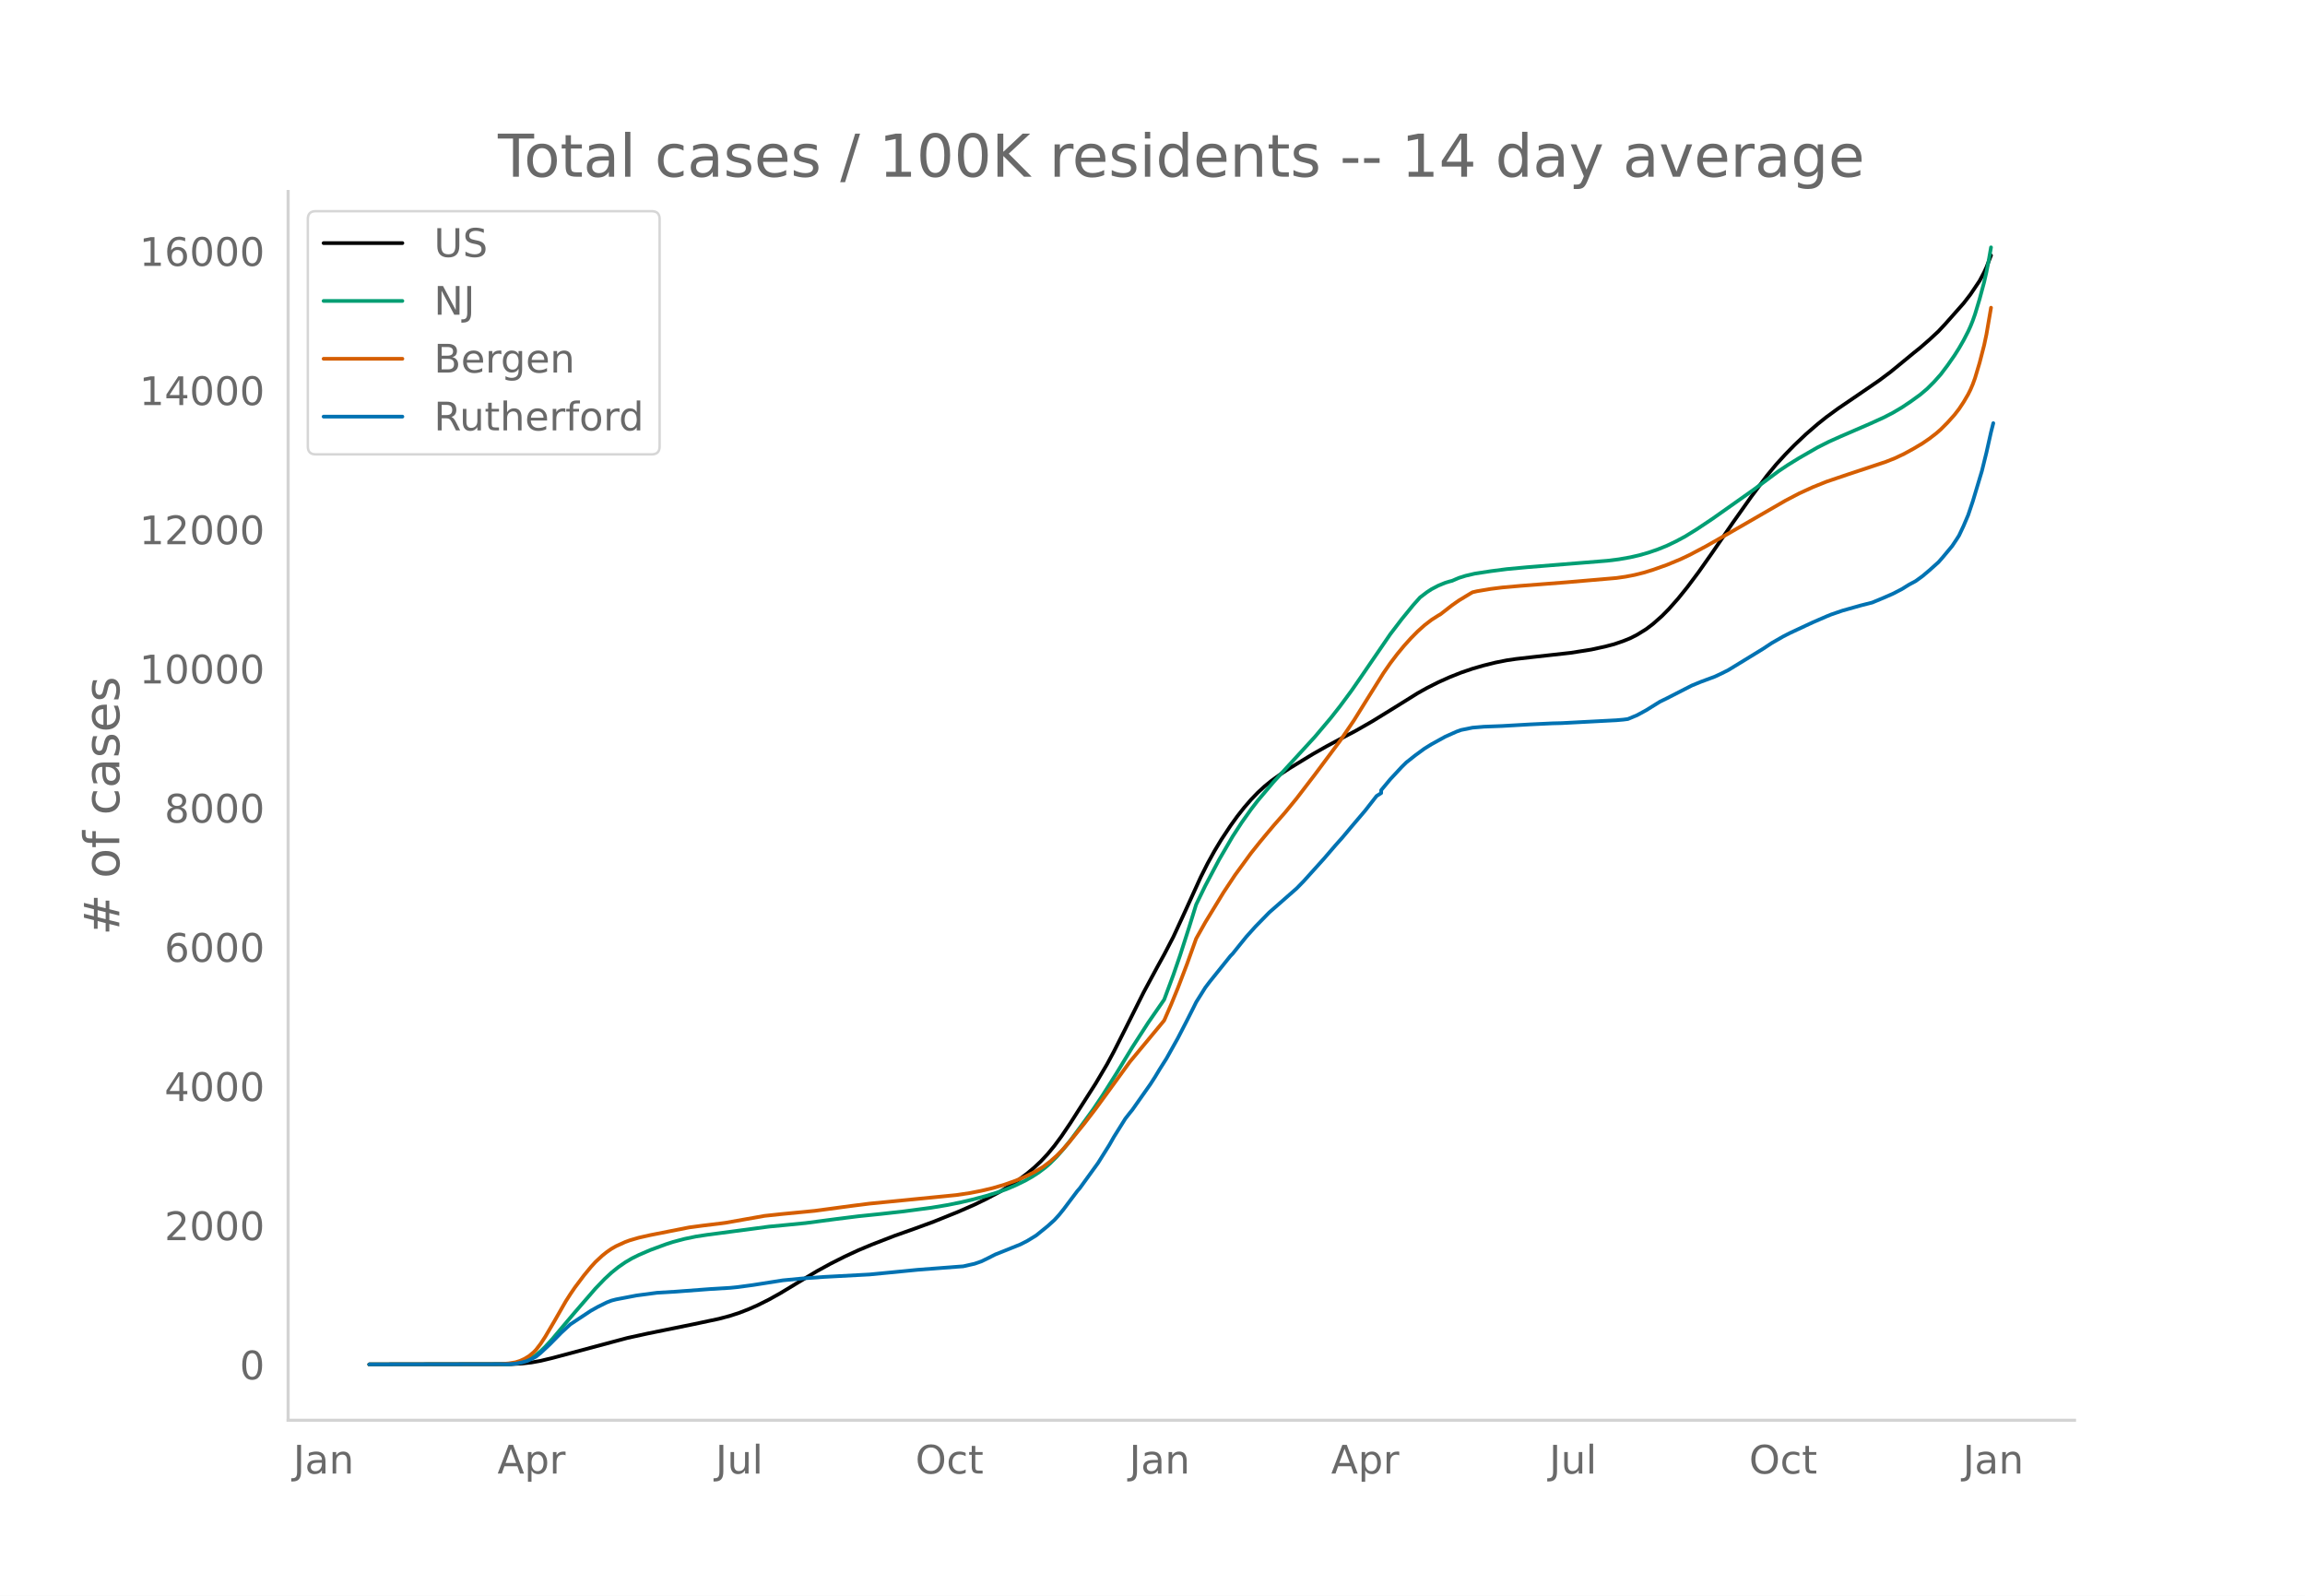
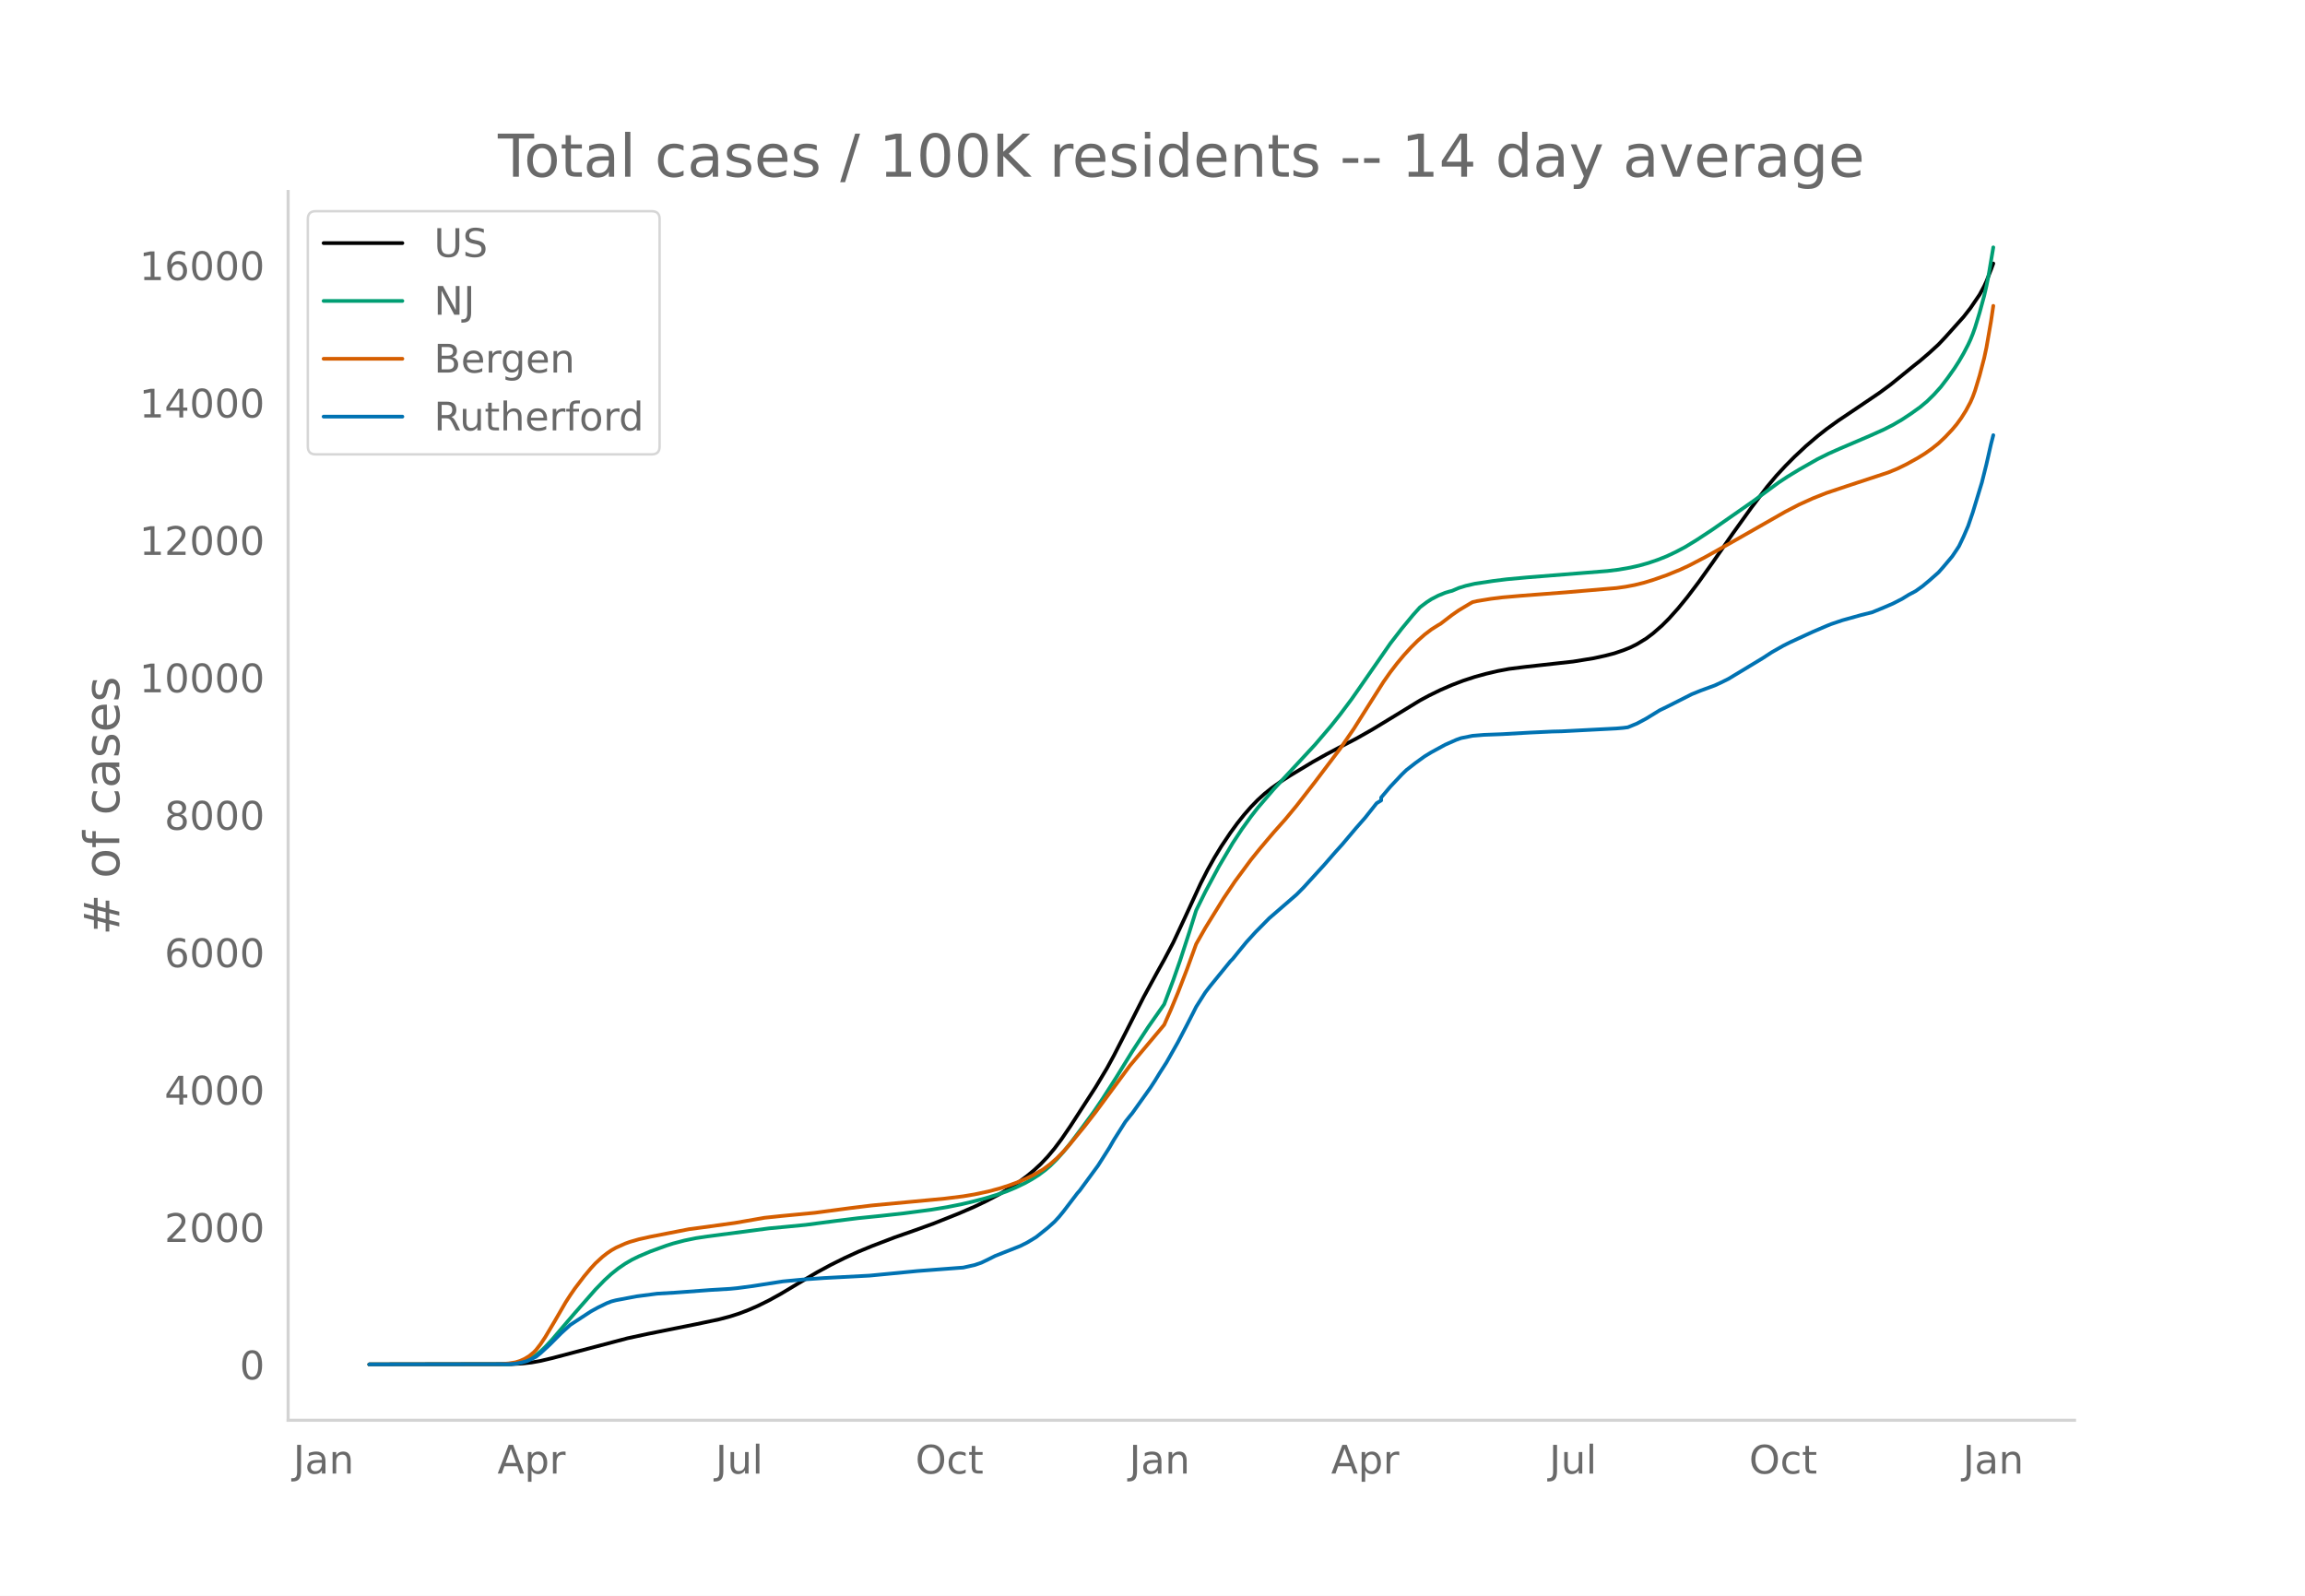
<svg xmlns="http://www.w3.org/2000/svg" xmlns:xlink="http://www.w3.org/1999/xlink" height="864" viewBox="0 0 936 648" width="1248">
  <defs>
    <style>*{stroke-linecap:butt;stroke-linejoin:round}</style>
  </defs>
  <g id="figure_1">
    <path d="M0 648h936V0H0z" style="fill:#fff" id="patch_1" />
    <g id="axes_1">
      <path d="M117 576.72h725.4V77.76H117z" style="fill:none" id="patch_2" />
-       <path clip-path="url(#pb3fb157228)" d="m149.973 554.04 57.505-.1 4.637-.262 3.71-.423 3.71-.668 4.638-1.113 30.608-8.174 8.347-1.827 18.55-3.765 10.203-2.168 4.637-1.24 3.71-1.208 3.71-1.444 3.71-1.632 4.638-2.32 4.637-2.593 6.493-3.93 8.347-5.008 5.565-3.047 5.565-2.81 5.565-2.587 5.565-2.336 9.275-3.593 8.348-2.957 7.42-2.718 10.202-4.122 6.493-2.843 4.638-2.247 5.565-2.95 4.637-2.808 3.71-2.524 2.783-2.091 2.782-2.338 2.783-2.614 2.782-2.981 2.783-3.385 2.782-3.758 3.71-5.497 10.203-15.982 4.637-7.834 2.783-5.186 4.637-9.166 7.42-14.83 5.565-10.318 2.783-5.052 3.71-7.124 4.637-10.044 6.493-14.258 2.782-5.527 2.783-5.044 2.782-4.627 3.71-5.61 2.783-3.871 2.782-3.534 2.783-3.221 2.782-2.892 2.783-2.561 2.782-2.255 3.71-2.677 3.71-2.428 9.275-5.659 5.565-3.158 6.493-3.478 5.565-2.94 6.492-3.717 9.276-5.712 9.275-5.785 3.71-2.076 4.637-2.346 4.638-2.082 4.637-1.846 4.638-1.585 4.637-1.338 4.638-1.147 4.637-.925 3.71-.543 7.42-.844 14.84-1.648 8.348-1.32 5.565-1.212 3.71-.97 3.71-1.274 2.782-1.121 2.783-1.411 3.71-2.292 2.782-2.111 3.71-3.287 2.783-2.827 3.71-4.191 3.71-4.598 4.637-6.193 5.565-7.91 8.348-12.164 7.42-10.478 6.492-8.714 3.71-4.486 3.71-4.06 3.71-3.79 4.638-4.392 4.638-4.013 3.71-2.966 4.637-3.387 8.348-5.687 8.347-5.724 4.638-3.468 4.637-3.797 4.638-3.824 2.782-2.232 3.71-3.229 3.71-3.441 2.783-2.987 7.42-8.381 2.782-3.605 3.71-5.51 1.855-3.489.928-2.036 1.855-4.782h0" style="fill:none;stroke:#000;stroke-linecap:round;stroke-width:1.5" id="line2d_1" />
-       <path clip-path="url(#pb3fb157228)" d="m149.973 554.04 55.65-.094 2.782-.191 1.855-.255 1.855-.45 1.855-.677 1.855-.915 1.855-1.224 1.855-1.554 1.855-1.795 2.783-3.021 4.637-5.508 4.638-5.479 8.348-9.645 3.71-3.859 2.782-2.584 2.783-2.237 2.782-1.935 2.783-1.638 2.782-1.38 4.638-2.001 6.492-2.396 2.783-.898 4.637-1.23 4.638-.966 4.637-.708 25.043-3.316 6.492-.615 8.348-.821 12.057-1.591 9.275-1.164 9.275-.957 9.275-1.036 11.13-1.482 6.493-1.08 5.565-1.122 4.637-1.101 5.566-1.47 4.637-1.45 3.71-1.325 3.71-1.58 3.71-1.8 2.783-1.564 2.782-1.781 2.783-2.092 1.855-1.608 2.782-2.792 2.783-3.156 2.782-3.496 4.638-6.25 4.637-6.387 3.71-5.53 5.565-8.812 6.493-10.678 6.492-10.058 6.493-9.379 3.71-9.994 2.782-8.066 3.71-11.548 2.783-9 3.71-7.626 5.565-10.513 5.565-9.542 3.71-5.7 3.71-5.224 2.782-3.616 6.493-7.664 16.695-18.234 6.492-7.696 3.71-4.724 4.638-6.27 3.71-5.366 12.058-17.616 4.637-6.08 4.638-5.692 2.782-3.123 2.783-2.128 1.855-1.214 2.782-1.46 2.783-1.15 1.855-.565.927-.228 2.783-1.198 2.782-.874 3.71-.87 6.493-.994 6.492-.84 8.348-.774 22.26-1.79 10.202-.828 4.638-.575 4.637-.817 3.71-.845 3.71-1.06 3.71-1.276 3.71-1.488 3.71-1.774 3.71-1.984 4.638-2.863 6.492-4.327 16.695-11.786 10.203-7.584 3.71-2.479 4.638-2.86 7.42-4.273 4.637-2.342 4.638-2.077 12.057-5.221 5.565-2.529 3.71-1.908 3.71-2.194 3.71-2.49 3.71-2.689 2.783-2.352 2.782-2.769 2.783-3.123 2.782-3.685 2.783-3.997 1.855-2.93 1.855-3.23 1.855-3.607.927-2.029.928-2.313.927-2.62 1.855-6.15 1.855-6.924.928-4.074.927-4.709.928-5.307h0" style="fill:none;stroke:#009e73;stroke-linecap:round;stroke-width:1.5" id="line2d_2" />
-       <path clip-path="url(#pb3fb157228)" d="m149.973 554.04 52.867-.088 3.71-.313 2.783-.456 1.855-.58 1.855-.855 1.855-1.136 1.855-1.55.927-.98 1.855-2.41 1.855-2.833 3.71-6.31 4.638-8.1 1.855-2.901 1.855-2.729 3.71-4.931 2.783-3.372 1.855-2.04 2.782-2.594 1.855-1.476 1.855-1.286 1.855-1.062 3.71-1.688 1.855-.687 3.71-1.08 4.638-1.049 15.767-3.118 5.565-.739 7.42-.901 1.855-.247 15.768-2.798 6.492-.696 13.913-1.35 14.84-1.995 7.42-.938 35.245-3.479 5.565-.832 4.637-.909 4.638-1.1 4.638-1.362 4.637-1.646 3.71-1.572 3.71-1.826 3.71-2.202 2.783-2.106 2.782-2.465 1.855-1.875 2.783-3.093 6.492-8.005 4.638-6.043 13.912-19.09 10.203-12.296 3.71-4.487 2.782-6.373 2.783-6.799 3.71-9.728 3.71-10.327 3.71-6.606 7.42-12.175 4.637-6.998 6.493-8.907 3.71-4.645 2.782-3.344 2.783-3.314 4.637-5.284 4.638-5.671 7.42-9.684 10.202-13.68 5.565-8.194 5.565-8.926 6.493-10.384 2.783-4.02 2.782-3.664 2.783-3.377 2.782-3.086 2.783-2.817 2.782-2.492 2.783-2.148 2.782-1.777.928-.534 4.637-3.609 2.783-1.957 4.637-2.812.928-.53 1.855-.436 5.565-.929 4.637-.583 7.42-.66 18.55-1.435 20.405-1.752 3.71-.535 3.71-.717 3.71-.93 3.71-1.147 5.565-1.965 5.565-2.304 3.71-1.747 6.493-3.441 11.13-6.324 11.13-6.42 10.203-5.896 5.565-2.916 5.565-2.552 5.565-2.233 8.347-2.833 15.768-5.242 3.71-1.47 3.71-1.764 3.71-2.033 3.71-2.201 2.782-1.91 2.783-2.139 1.855-1.619 2.782-2.801 2.783-3.103 1.855-2.392 1.855-2.797 1.855-3.166.927-1.864.928-2.168.927-2.55 1.855-6.205 1.855-7.185.928-4.358 1.855-10.832h0" style="fill:none;stroke:#d55e00;stroke-linecap:round;stroke-width:1.5" id="line2d_3" />
-       <path clip-path="url(#pb3fb157228)" d="m149.973 554.04 56.577-.1 2.783-.198 2.782-.551 1.855-.519 1.855-.827 1.855-.97 1.855-1.5 3.71-3.463 4.638-4.72 3.71-3.419 8.348-5.525 2.782-1.555 3.71-1.842 1.855-.717 1.855-.485 8.348-1.6 8.347-1.102 7.42-.441 13.913-1.048 8.347-.507 2.783-.276 6.492-.871 12.058-1.897 8.347-.794 8.348-.596 18.55-.992 7.42-.717 12.057-1.18 16.695-1.28 1.855-.132 4.638-1.047 2.782-.971 2.783-1.356 2.783-1.423 10.202-4.08 2.783-1.412 2.782-1.699.928-.584 4.637-3.76 2.783-2.526 1.855-2.04 1.855-2.306 5.565-7.4.927-1.047 7.42-10.246 4.638-7.4 1.855-3.264 4.637-7.412 1.855-2.37.928-1.126 7.42-10.543 1.855-2.89 1.855-3.076 2.782-4.4 4.638-8.294 3.71-7.19 2.782-5.515.928-1.875 3.71-5.933 1.855-2.448 8.347-10.389.928-.937 2.782-3.474 2.783-3.441 3.71-4.125 5.565-5.702 11.13-9.77 2.782-2.846 8.348-9.264 4.637-5.393 2.783-3.121 3.71-4.422 5.565-6.54 4.637-5.934 1.856-1.169v-1.18l3.71-4.455 4.637-4.985 1.855-1.83 3.71-2.934 3.71-2.713 2.783-1.72 5.565-3.078 4.637-2.073 1.855-.662 4.638-.948 4.637-.386 7.42-.287 11.13-.64 9.275-.44 3.71-.089 22.26-1.169 2.783-.243 1.855-.242 3.71-1.544 3.71-2.018 5.565-3.463 2.782-1.357 10.203-5.227 3.71-1.522 5.565-2.063 2.782-1.301 2.783-1.4 13.912-8.515 3.71-2.448 4.638-2.669 2.783-1.422 6.492-3.033 2.783-1.29 5.565-2.416 1.855-.76 4.637-1.589 7.42-2.095 4.638-1.18 4.637-1.93 3.71-1.622 3.71-1.918 2.783-1.743 2.782-1.489 2.783-2.018 2.782-2.35 3.71-3.319 1.855-2.117 3.71-4.456 1.855-2.79.928-1.456 1.855-3.948 1.855-4.367 1.855-5.503 3.71-12.363 1.855-7.522 1.855-8.282.927-3.65h0" style="fill:none;stroke:#0072b2;stroke-linecap:round;stroke-width:1.5" id="line2d_4" />
+       <path clip-path="url(#pd02e58aa0a)" d="m149.973 554.04 57.505-.099 4.637-.259 3.71-.417 3.71-.66 4.638-1.098 30.608-8.07 8.347-1.804 19.478-3.902 9.275-1.955 4.637-1.223 3.71-1.193 3.71-1.426 3.71-1.611 4.638-2.29 4.637-2.56 6.493-3.881 8.347-4.943 5.565-3.008 5.565-2.774 5.565-2.555 5.565-2.305 9.275-3.547 8.348-2.92 7.42-2.683 10.202-4.07 6.493-2.806 4.638-2.219 5.565-2.912 4.637-2.772 3.71-2.492 2.783-2.064 2.782-2.308 2.783-2.58 2.782-2.944 2.783-3.341 2.782-3.71 3.71-5.427 10.203-15.778 4.637-7.734 2.783-5.12 4.637-9.049 7.42-14.64 5.565-10.186 2.783-4.987 3.71-7.034 4.637-9.915 6.493-14.076 2.782-5.457 2.783-4.979 2.782-4.568 3.71-5.538 2.783-3.822 2.782-3.489 2.783-3.18 2.782-2.855 2.783-2.528 2.782-2.227 3.71-2.642 3.71-2.397 9.275-5.586 5.565-3.118 6.493-3.434 5.565-2.902 6.492-3.67 9.276-5.639 10.202-6.246 3.71-1.996 4.638-2.267 4.637-2.006 4.638-1.771 4.637-1.518 4.638-1.277 4.637-1.09 4.638-.876 6.492-.813 19.478-2.155 8.347-1.35 4.638-1.016 3.71-.958 3.71-1.258 2.782-1.107 2.783-1.393 3.71-2.262 2.782-2.084 3.71-3.245 2.783-2.79 3.71-4.139 3.71-4.54 4.637-6.113 5.565-7.808 8.348-12.01 7.42-10.344 6.492-8.602 3.71-4.43 3.71-4.007 3.71-3.741 4.638-4.336 4.638-3.962 3.71-2.928 4.637-3.344 8.348-5.614 8.347-5.651 4.638-3.423 4.637-3.75 4.638-3.775 2.782-2.203 3.71-3.187 3.71-3.398 2.783-2.948 7.42-8.275 2.782-3.559 3.71-5.44 1.855-3.443.928-2.01 1.855-4.722.927-2.496h0" style="fill:none;stroke:#000;stroke-linecap:round;stroke-width:1.5" id="line2d_1" />
+       <path clip-path="url(#pd02e58aa0a)" d="m149.973 554.04 55.65-.093 2.782-.188 1.855-.252 1.855-.445 1.855-.668 1.855-.903 1.855-1.208 1.855-1.534 1.855-1.772 2.783-2.983 4.637-5.437 4.638-5.41 8.348-9.521 3.71-3.81 2.782-2.55 2.783-2.21 2.782-1.91 2.783-1.617 2.782-1.363 4.638-1.975 6.492-2.365 2.783-.887 4.637-1.215 4.638-.953 4.637-.698 25.043-3.275 6.492-.606 8.348-.81 12.057-1.572 9.275-1.149 9.275-.944 9.275-1.023 11.13-1.463 6.493-1.067 5.565-1.107 4.637-1.087 5.566-1.452 4.637-1.43 3.71-1.309 3.71-1.56 3.71-1.776 2.783-1.545 2.782-1.758 2.783-2.066 1.855-1.586 2.782-2.757 2.783-3.115 2.782-3.452 4.638-6.17 4.637-6.306 3.71-5.46 5.565-8.699 6.493-10.541 6.492-9.93 6.493-9.258 3.71-9.867 2.782-7.963 3.71-11.4 2.783-8.886 3.71-7.528 5.565-10.379 5.565-9.42 3.71-5.627 3.71-5.157 2.782-3.57 6.493-7.567 16.695-18 6.492-7.598 3.71-4.664 4.638-6.19 3.71-5.297 12.058-17.39 4.637-6.004 4.638-5.619 2.782-3.083 2.783-2.1 1.855-1.199 2.782-1.44 2.783-1.137 1.855-.558.927-.224 2.783-1.183 2.782-.863 3.71-.86 7.42-1.112 5.565-.697 8.348-.764 22.26-1.767 10.202-.818 4.638-.568 4.637-.807 3.71-.833 3.71-1.048 3.71-1.259 3.71-1.468 3.71-1.752 3.71-1.959 4.638-2.827 6.492-4.27 16.695-11.636 10.203-7.487 3.71-2.447 4.638-2.823 7.42-4.22 4.637-2.311 4.638-2.051 12.057-5.155 5.565-2.496 3.71-1.884 3.71-2.166 3.71-2.457 3.71-2.655 2.783-2.323 2.782-2.733 2.783-3.083 2.782-3.638 2.783-3.946 1.855-2.892 1.855-3.189 1.855-3.561.927-2.003.928-2.284.927-2.586 1.855-6.072 1.855-6.836.928-4.021.927-4.65 1.855-11.033h0" style="fill:none;stroke:#009e73;stroke-linecap:round;stroke-width:1.5" id="line2d_2" />
+       <path clip-path="url(#pd02e58aa0a)" d="m149.973 554.04 52.867-.087 3.71-.309 2.783-.45 1.855-.573 1.855-.843 1.855-1.122 1.855-1.531.927-.967 1.855-2.379 1.855-2.797 3.71-6.229 4.638-7.996 1.855-2.865 1.855-2.693 3.71-4.87 2.783-3.327 1.855-2.015 2.782-2.56 1.855-1.458 1.855-1.27 1.855-1.048 3.71-1.666 1.855-.678 3.71-1.067 4.638-1.035 15.767-3.079 5.565-.729 12.985-1.797 12.058-2.099 6.492-.687 13.913-1.332 14.84-1.97 8.347-1.014 29.68-2.793 7.42-.927 4.638-.779 5.565-1.184 4.638-1.245 3.71-1.188 3.71-1.374 3.71-1.61 2.782-1.375 3.71-2.175 2.783-2.078 2.782-2.434 1.855-1.85 2.783-3.055 6.492-7.902 4.638-5.966 13.912-18.846 10.203-12.14 3.71-4.429 2.782-6.29 2.783-6.713 3.71-9.605 3.71-10.194 3.71-6.521 7.42-12.02 4.637-6.909 6.493-8.793 3.71-4.586 2.782-3.301 2.783-3.272 4.637-5.216 4.638-5.6 7.42-9.56 10.202-13.504 5.565-8.09 5.565-8.812 6.493-10.25 2.783-3.97 2.782-3.617 2.783-3.333 2.782-3.047 2.783-2.78 2.782-2.461 2.783-2.121 2.782-1.754.928-.528 4.637-3.562 2.783-1.932 4.637-2.777.928-.523 1.855-.43 5.565-.917 4.637-.576 7.42-.65 18.55-1.418 20.405-1.73 3.71-.527 3.71-.708 3.71-.918 3.71-1.133 5.565-1.94 5.565-2.275 3.71-1.724 6.493-3.397 11.13-6.243 11.13-6.338 10.203-5.82 5.565-2.88 5.565-2.52 5.565-2.204 8.347-2.797 16.695-5.511 3.71-1.524 3.71-1.812 4.638-2.577 2.782-1.725 2.783-1.955 2.782-2.211 2.783-2.63 2.782-2.958 1.855-2.207 1.855-2.55 1.855-2.941 1.855-3.459.928-2.14.927-2.517 1.855-6.127 1.855-7.093.928-4.302 1.855-10.694.927-6.236h0" style="fill:none;stroke:#d55e00;stroke-linecap:round;stroke-width:1.5" id="line2d_3" />
+       <path clip-path="url(#pd02e58aa0a)" d="m149.973 554.04 56.577-.098 2.783-.196 2.782-.544 1.855-.512 1.855-.817 1.855-.958 1.855-1.48 3.71-3.42 4.638-4.659 3.71-3.375 8.348-5.455 2.782-1.535 3.71-1.818 1.855-.708 1.855-.479 8.348-1.579 8.347-1.088 7.42-.436 13.913-1.034 8.347-.501 2.783-.272 6.492-.86 12.058-1.873 8.347-.784 8.348-.588 18.55-.98 7.42-.707 12.057-1.165 16.695-1.263 1.855-.131 4.638-1.034 2.782-.958 2.783-1.34 2.783-1.404 10.202-4.029 2.783-1.393 2.782-1.677.928-.577 4.637-3.713 2.783-2.493 1.855-2.014 1.855-2.275 5.565-7.306.927-1.034 7.42-10.115 4.638-7.305 1.855-3.223 4.637-7.317 1.855-2.34.928-1.111 7.42-10.409 1.855-2.852 1.855-3.038 2.782-4.344 4.638-8.187 3.71-7.099 2.782-5.444.928-1.85 3.71-5.858 1.855-2.417 8.347-10.256.928-.926 2.782-3.43 2.783-3.396 3.71-4.072 5.565-5.63 11.13-9.646 2.782-2.809 8.348-9.145 4.637-5.324 2.783-3.081 5.565-6.598 3.71-4.225 4.637-5.857 1.856-1.154v-1.165l3.71-4.399 4.637-4.92 1.855-1.808 3.71-2.896 3.71-2.679 2.783-1.698 5.565-3.038 4.637-2.047 1.855-.653 4.638-.936 4.637-.381 7.42-.283 11.13-.632 9.275-.435 3.71-.087 22.26-1.155 2.783-.239 1.855-.24 3.71-1.524 3.71-1.992 5.565-3.419 2.782-1.34 10.203-5.16 3.71-1.502 5.565-2.036 2.782-1.285 2.783-1.383 13.912-8.405 3.71-2.417 4.638-2.635 2.783-1.404 6.492-2.994 2.783-1.274 5.565-2.385 1.855-.75 4.637-1.569 7.42-2.068 4.638-1.165 4.637-1.906 3.71-1.6 3.71-1.895 2.783-1.72 2.782-1.47 2.783-1.992 2.782-2.319 3.71-3.277 1.855-2.09 3.71-4.4 1.855-2.754.928-1.437 1.855-3.898 1.855-4.311 1.855-5.433 3.71-12.205 1.855-7.425 1.855-8.177.927-3.604h0" style="fill:none;stroke:#0072b2;stroke-linecap:round;stroke-width:1.5" id="line2d_4" />
      <path d="M117 576.72V77.76" style="fill:none;stroke:#d3d3d3;stroke-linecap:square;stroke-linejoin:miter;stroke-width:1.25" id="patch_3" />
      <path d="M117 576.72h725.4" style="fill:none;stroke:#d3d3d3;stroke-linecap:square;stroke-linejoin:miter;stroke-width:1.25" id="patch_4" />
      <g id="matplotlib.axis_1">
        <g id="xtick_1">
          <g style="fill:#696969" transform="matrix(.16 0 0 -.16 119.09 598.378)" id="text_1">
            <defs>
              <path d="M9.813 72.906h9.859V5.078q0-13.187-5-19.14-5-5.954-16.094-5.954h-3.75v8.297h3.078q6.531 0 9.219 3.672Q9.813-4.39 9.813 5.078z" id="DejaVuSans-74" />
              <path d="M34.281 27.484q-10.89 0-15.093-2.484-4.204-2.484-4.204-8.5 0-4.781 3.157-7.594 3.156-2.797 8.562-2.797 7.485 0 12 5.297 4.516 5.297 4.516 14.078v2zm17.922 3.72V0H43.22v8.297Q40.14 3.328 35.547.953q-4.594-2.375-11.234-2.375-8.391 0-13.36 4.719Q6 8.016 6 15.922q0 9.219 6.172 13.906 6.187 4.688 18.437 4.688h12.61v.89q0 6.203-4.078 9.594-4.078 3.39-11.453 3.39-4.688 0-9.141-1.124-4.438-1.125-8.531-3.375v8.312q4.921 1.906 9.562 2.844 4.64.953 9.031.953 11.875 0 17.735-6.156 5.86-6.14 5.86-18.64z" id="DejaVuSans-97" />
              <path d="M54.89 33.016V0h-8.984v32.719q0 7.765-3.031 11.61-3.031 3.858-9.078 3.858-7.281 0-11.484-4.64-4.204-4.625-4.204-12.64V0H9.08v54.688h9.03v-8.5q3.235 4.937 7.594 7.374Q30.078 56 35.797 56q9.422 0 14.25-5.828 4.844-5.828 4.844-17.156z" id="DejaVuSans-110" />
            </defs>
            <use xlink:href="#DejaVuSans-74" />
            <use x="29.492" xlink:href="#DejaVuSans-97" />
            <use x="90.771" xlink:href="#DejaVuSans-110" />
          </g>
        </g>
        <g id="xtick_2">
          <g style="fill:#696969" transform="matrix(.16 0 0 -.16 201.985 598.378)" id="text_2">
            <defs>
              <path d="M34.188 63.188 20.797 26.906h26.812zm-5.579 9.718h11.188L67.578 0h-10.25l-6.64 18.703h-32.86L11.188 0H.78z" id="DejaVuSans-65" />
              <path d="M18.11 8.203v-29H9.077v75.484h9.031v-8.296q2.844 4.875 7.157 7.234Q29.594 56 35.594 56q9.968 0 16.187-7.906 6.235-7.907 6.235-20.797T51.78 6.484q-6.218-7.906-16.187-7.906-6 0-10.328 2.375-4.313 2.375-7.157 7.25zm30.578 19.094q0 9.906-4.079 15.547-4.078 5.64-11.203 5.64-7.14 0-11.218-5.64-4.079-5.64-4.079-15.547 0-9.906 4.078-15.547 4.079-5.64 11.22-5.64 7.124 0 11.202 5.64t4.078 15.547z" id="DejaVuSans-112" />
              <path d="M41.11 46.297q-1.516.875-3.297 1.281Q36.03 48 33.89 48q-7.625 0-11.703-4.953-4.079-4.953-4.079-14.234V0H9.08v54.688h9.03v-8.5q2.844 4.984 7.375 7.39Q30.031 56 36.531 56q.922 0 2.047-.125 1.125-.11 2.484-.36z" id="DejaVuSans-114" />
            </defs>
            <use xlink:href="#DejaVuSans-65" />
            <use x="68.408" xlink:href="#DejaVuSans-112" />
            <use x="131.885" xlink:href="#DejaVuSans-114" />
          </g>
        </g>
        <g id="xtick_3">
          <g style="fill:#696969" transform="matrix(.16 0 0 -.16 290.576 598.378)" id="text_3">
            <defs>
              <path d="M8.5 21.578v33.11h8.984V21.922q0-7.766 3.016-11.656 3.031-3.875 9.094-3.875 7.265 0 11.484 4.64 4.234 4.64 4.234 12.656v31h8.985V0h-8.984v8.406Q42.047 3.422 37.718 1q-4.313-2.422-10.032-2.422-9.421 0-14.312 5.86Q8.5 10.296 8.5 21.578zM31.11 56z" id="DejaVuSans-117" />
              <path d="M9.422 75.984h8.984V0H9.422z" id="DejaVuSans-108" />
            </defs>
            <use xlink:href="#DejaVuSans-74" />
            <use x="29.492" xlink:href="#DejaVuSans-117" />
            <use x="92.871" xlink:href="#DejaVuSans-108" />
          </g>
        </g>
        <g id="xtick_4">
          <g style="fill:#696969" transform="matrix(.16 0 0 -.16 371.726 598.378)" id="text_4">
            <defs>
              <path d="M39.406 66.219q-10.75 0-17.078-8.016-6.312-8-6.312-21.828 0-13.766 6.312-21.781 6.328-8 17.078-8 10.735 0 17.016 8 6.281 8.015 6.281 21.781 0 13.828-6.281 21.828-6.281 8.016-17.016 8.016zm0 8q15.328 0 24.5-10.281 9.188-10.282 9.188-27.563 0-17.234-9.188-27.516-9.172-10.28-24.5-10.28-15.375 0-24.593 10.25-9.204 10.265-9.204 27.546t9.204 27.563q9.218 10.28 24.593 10.28z" id="DejaVuSans-79" />
              <path d="M48.781 52.594v-8.407q-3.812 2.11-7.64 3.157-3.828 1.047-7.735 1.047-8.75 0-13.593-5.547-4.829-5.532-4.829-15.547 0-10.016 4.829-15.563 4.843-5.53 13.593-5.53 3.907 0 7.735 1.046 3.828 1.047 7.64 3.156V2.094Q45.016.344 40.984-.531q-4.015-.89-8.562-.89-12.36 0-19.64 7.765-7.266 7.765-7.266 20.953 0 13.375 7.343 21.031Q20.22 56 33.016 56q4.14 0 8.093-.86 3.953-.843 7.672-2.546z" id="DejaVuSans-99" />
              <path d="M18.313 70.219V54.688h18.5v-6.985h-18.5V18.016q0-6.688 1.828-8.594 1.828-1.906 7.453-1.906h9.218V0h-9.218q-10.407 0-14.36 3.875-3.953 3.89-3.953 14.14v29.688H2.687v6.984h6.594V70.22z" id="DejaVuSans-116" />
            </defs>
            <use xlink:href="#DejaVuSans-79" />
            <use x="78.711" xlink:href="#DejaVuSans-99" />
            <use x="133.691" xlink:href="#DejaVuSans-116" />
          </g>
        </g>
        <g id="xtick_5">
          <g style="fill:#696969" transform="matrix(.16 0 0 -.16 458.556 598.378)" id="text_5">
            <use xlink:href="#DejaVuSans-74" />
            <use x="29.492" xlink:href="#DejaVuSans-97" />
            <use x="90.771" xlink:href="#DejaVuSans-110" />
          </g>
        </g>
        <g id="xtick_6">
          <g style="fill:#696969" transform="matrix(.16 0 0 -.16 540.524 598.378)" id="text_6">
            <use xlink:href="#DejaVuSans-65" />
            <use x="68.408" xlink:href="#DejaVuSans-112" />
            <use x="131.885" xlink:href="#DejaVuSans-114" />
          </g>
        </g>
        <g id="xtick_7">
          <g style="fill:#696969" transform="matrix(.16 0 0 -.16 629.114 598.378)" id="text_7">
            <use xlink:href="#DejaVuSans-74" />
            <use x="29.492" xlink:href="#DejaVuSans-117" />
            <use x="92.871" xlink:href="#DejaVuSans-108" />
          </g>
        </g>
        <g id="xtick_8">
          <g style="fill:#696969" transform="matrix(.16 0 0 -.16 710.265 598.378)" id="text_8">
            <use xlink:href="#DejaVuSans-79" />
            <use x="78.711" xlink:href="#DejaVuSans-99" />
            <use x="133.691" xlink:href="#DejaVuSans-116" />
          </g>
        </g>
        <g id="xtick_9">
          <g style="fill:#696969" transform="matrix(.16 0 0 -.16 797.095 598.378)" id="text_9">
            <use xlink:href="#DejaVuSans-74" />
            <use x="29.492" xlink:href="#DejaVuSans-97" />
            <use x="90.771" xlink:href="#DejaVuSans-110" />
          </g>
        </g>
      </g>
      <g id="matplotlib.axis_2">
        <g id="ytick_1">
          <g style="fill:#696969" transform="matrix(.16 0 0 -.16 97.32 560.119)" id="text_10">
            <defs>
              <path d="M31.781 66.406q-7.61 0-11.453-7.5Q16.5 51.422 16.5 36.375q0-14.984 3.828-22.484 3.844-7.5 11.453-7.5 7.672 0 11.5 7.5 3.844 7.5 3.844 22.484 0 15.047-3.844 22.531-3.828 7.5-11.5 7.5zm0 7.813q12.266 0 18.735-9.703 6.468-9.688 6.468-28.141 0-18.406-6.468-28.11-6.47-9.687-18.735-9.687-12.25 0-18.718 9.688-6.47 9.703-6.47 28.109 0 18.453 6.47 28.14Q19.53 74.22 31.78 74.22z" id="DejaVuSans-48" />
            </defs>
            <use xlink:href="#DejaVuSans-48" />
          </g>
        </g>
        <g id="ytick_2">
-           <g style="fill:#696969" transform="matrix(.16 0 0 -.16 66.78 503.6)" id="text_11">
+           <g style="fill:#696969" transform="matrix(.16 0 0 -.16 66.78 504.322)" id="text_11">
            <defs>
              <path d="M19.188 8.297h34.421V0H7.33v8.297q5.609 5.812 15.296 15.594 9.703 9.797 12.188 12.64 4.734 5.313 6.609 9 1.89 3.688 1.89 7.25 0 5.813-4.078 9.469-4.078 3.672-10.625 3.672-4.64 0-9.797-1.61-5.14-1.609-11-4.89v9.969Q13.767 71.78 18.938 73q5.188 1.219 9.485 1.219 11.328 0 18.062-5.672 6.735-5.656 6.735-15.125 0-4.5-1.688-8.531-1.672-4.016-6.125-9.485-1.218-1.422-7.765-8.187-6.532-6.766-18.453-18.922z" id="DejaVuSans-50" />
            </defs>
            <use xlink:href="#DejaVuSans-50" />
            <use x="63.623" xlink:href="#DejaVuSans-48" />
            <use x="127.246" xlink:href="#DejaVuSans-48" />
            <use x="190.869" xlink:href="#DejaVuSans-48" />
          </g>
        </g>
        <g id="ytick_3">
-           <g style="fill:#696969" transform="matrix(.16 0 0 -.16 66.78 447.08)" id="text_12">
+           <g style="fill:#696969" transform="matrix(.16 0 0 -.16 66.78 448.525)" id="text_12">
            <defs>
              <path d="M37.797 64.313 12.89 25.39h24.906zm-2.594 8.593H47.61V25.391h10.407v-8.203H47.609V0h-9.812v17.188H4.89v9.515z" id="DejaVuSans-52" />
            </defs>
            <use xlink:href="#DejaVuSans-52" />
            <use x="63.623" xlink:href="#DejaVuSans-48" />
            <use x="127.246" xlink:href="#DejaVuSans-48" />
            <use x="190.869" xlink:href="#DejaVuSans-48" />
          </g>
        </g>
        <g id="ytick_4">
-           <g style="fill:#696969" transform="matrix(.16 0 0 -.16 66.78 390.561)" id="text_13">
+           <g style="fill:#696969" transform="matrix(.16 0 0 -.16 66.78 392.728)" id="text_13">
            <defs>
              <path d="M33.016 40.375q-6.641 0-10.532-4.547-3.875-4.531-3.875-12.437 0-7.86 3.875-12.438 3.891-4.562 10.532-4.562 6.64 0 10.515 4.562 3.875 4.578 3.875 12.438 0 7.906-3.875 12.437-3.875 4.547-10.515 4.547zm19.578 30.922v-8.984q-3.719 1.75-7.5 2.671-3.782.938-7.5.938-9.766 0-14.922-6.594-5.14-6.594-5.875-19.922 2.875 4.25 7.219 6.516 4.359 2.266 9.578 2.266 10.984 0 17.36-6.672 6.374-6.657 6.374-18.125 0-11.235-6.64-18.032-6.641-6.78-17.672-6.78-12.657 0-19.344 9.687-6.688 9.703-6.688 28.109 0 17.281 8.204 27.563 8.203 10.28 22.015 10.28 3.719 0 7.5-.734t7.89-2.187z" id="DejaVuSans-54" />
            </defs>
            <use xlink:href="#DejaVuSans-54" />
            <use x="63.623" xlink:href="#DejaVuSans-48" />
            <use x="127.246" xlink:href="#DejaVuSans-48" />
            <use x="190.869" xlink:href="#DejaVuSans-48" />
          </g>
        </g>
        <g id="ytick_5">
-           <g style="fill:#696969" transform="matrix(.16 0 0 -.16 66.78 334.042)" id="text_14">
+           <g style="fill:#696969" transform="matrix(.16 0 0 -.16 66.78 336.93)" id="text_14">
            <defs>
              <path d="M31.781 34.625q-7.031 0-11.062-3.766-4.016-3.765-4.016-10.343 0-6.594 4.016-10.36Q24.75 6.391 31.78 6.391q7.032 0 11.078 3.78 4.063 3.798 4.063 10.345 0 6.578-4.031 10.343-4.016 3.766-11.11 3.766zm-9.86 4.188q-6.343 1.562-9.89 5.906Q8.5 49.079 8.5 55.329q0 8.733 6.219 13.812 6.234 5.078 17.062 5.078 10.89 0 17.094-5.078 6.203-5.079 6.203-13.813 0-6.25-3.547-10.61-3.531-4.343-9.828-5.906 7.125-1.656 11.094-6.5 3.984-4.828 3.984-11.796 0-10.61-6.468-16.282-6.47-5.656-18.532-5.656-12.047 0-18.531 5.656-6.469 5.672-6.469 16.282 0 6.968 4 11.797 4.016 4.843 11.14 6.5zM18.314 54.39q0-5.657 3.53-8.828 3.548-3.172 9.938-3.172 6.36 0 9.938 3.172 3.593 3.171 3.593 8.828 0 5.672-3.593 8.843-3.578 3.172-9.938 3.172-6.39 0-9.937-3.172-3.532-3.172-3.532-8.843z" id="DejaVuSans-56" />
            </defs>
            <use xlink:href="#DejaVuSans-56" />
            <use x="63.623" xlink:href="#DejaVuSans-48" />
            <use x="127.246" xlink:href="#DejaVuSans-48" />
            <use x="190.869" xlink:href="#DejaVuSans-48" />
          </g>
        </g>
        <g id="ytick_6">
-           <g style="fill:#696969" transform="matrix(.16 0 0 -.16 56.6 277.523)" id="text_15">
+           <g style="fill:#696969" transform="matrix(.16 0 0 -.16 56.6 281.133)" id="text_15">
            <defs>
              <path d="M12.406 8.297h16.11v55.625l-17.532-3.516v8.985l17.438 3.515h9.86V8.296H54.39V0H12.406z" id="DejaVuSans-49" />
            </defs>
            <use xlink:href="#DejaVuSans-49" />
            <use x="63.623" xlink:href="#DejaVuSans-48" />
            <use x="127.246" xlink:href="#DejaVuSans-48" />
            <use x="190.869" xlink:href="#DejaVuSans-48" />
            <use x="254.492" xlink:href="#DejaVuSans-48" />
          </g>
        </g>
        <g id="ytick_7">
-           <g style="fill:#696969" transform="matrix(.16 0 0 -.16 56.6 221.004)" id="text_16">
+           <g style="fill:#696969" transform="matrix(.16 0 0 -.16 56.6 225.336)" id="text_16">
            <use xlink:href="#DejaVuSans-49" />
            <use x="63.623" xlink:href="#DejaVuSans-50" />
            <use x="127.246" xlink:href="#DejaVuSans-48" />
            <use x="190.869" xlink:href="#DejaVuSans-48" />
            <use x="254.492" xlink:href="#DejaVuSans-48" />
          </g>
        </g>
        <g id="ytick_8">
-           <g style="fill:#696969" transform="matrix(.16 0 0 -.16 56.6 164.485)" id="text_17">
+           <g style="fill:#696969" transform="matrix(.16 0 0 -.16 56.6 169.54)" id="text_17">
            <use xlink:href="#DejaVuSans-49" />
            <use x="63.623" xlink:href="#DejaVuSans-52" />
            <use x="127.246" xlink:href="#DejaVuSans-48" />
            <use x="190.869" xlink:href="#DejaVuSans-48" />
            <use x="254.492" xlink:href="#DejaVuSans-48" />
          </g>
        </g>
        <g id="ytick_9">
-           <g style="fill:#696969" transform="matrix(.16 0 0 -.16 56.6 107.966)" id="text_18">
+           <g style="fill:#696969" transform="matrix(.16 0 0 -.16 56.6 113.742)" id="text_18">
            <use xlink:href="#DejaVuSans-49" />
            <use x="63.623" xlink:href="#DejaVuSans-54" />
            <use x="127.246" xlink:href="#DejaVuSans-48" />
            <use x="190.869" xlink:href="#DejaVuSans-48" />
            <use x="254.492" xlink:href="#DejaVuSans-48" />
          </g>
        </g>
        <g style="fill:#696969" transform="matrix(0 -.2 -.2 0 48.44 379.813)" id="text_19">
          <defs>
            <path d="M51.125 44H36.922l-4.11-16.313h14.313zm-7.328 27.781-5.078-20.265h14.265L58.11 71.78h7.813L60.89 51.516h15.234V44h-17.14l-4-16.313h15.53V20.22H53.079L48 0h-7.813l5.032 20.219H30.906L25.875 0h-7.86l5.079 20.219H7.719v7.468h17.187L29 44H13.281v7.516h17.625l4.985 20.265z" id="DejaVuSans-35" />
            <path d="M30.61 48.39q-7.22 0-11.422-5.64-4.204-5.64-4.204-15.453 0-9.813 4.172-15.453 4.188-5.64 11.453-5.64 7.188 0 11.375 5.655 4.203 5.672 4.203 15.438 0 9.719-4.203 15.406-4.187 5.688-11.375 5.688zm0 7.61q11.718 0 18.406-7.625 6.703-7.61 6.703-21.078 0-13.422-6.703-21.078-6.688-7.64-18.407-7.64-11.765 0-18.437 7.64-6.656 7.656-6.656 21.078 0 13.469 6.656 21.078Q18.844 56 30.609 56z" id="DejaVuSans-111" />
            <path d="M37.11 75.984V68.5h-8.594q-4.828 0-6.72-1.953-1.874-1.953-1.874-7.031v-4.828h14.797v-6.985H19.922V0H10.89v47.703H2.297v6.984h8.594V58.5q0 9.125 4.25 13.297 4.25 4.187 13.468 4.187z" id="DejaVuSans-102" />
            <path d="M44.281 53.078v-8.5q-3.797 1.953-7.906 2.922-4.094.984-8.5.984-6.688 0-10.031-2.047-3.344-2.046-3.344-6.156 0-3.125 2.39-4.906 2.391-1.781 9.626-3.39l3.078-.688q9.562-2.047 13.593-5.781 4.032-3.735 4.032-10.422 0-7.625-6.032-12.078-6.03-4.438-16.578-4.438-4.39 0-9.156.86Q10.688.296 5.422 2v9.281q4.984-2.594 9.812-3.89 4.829-1.282 9.579-1.282 6.343 0 9.75 2.172 3.421 2.172 3.421 6.125 0 3.656-2.468 5.61-2.453 1.953-10.813 3.765l-3.125.735q-8.344 1.75-12.062 5.39-3.704 3.64-3.704 9.985 0 7.718 5.47 11.906Q16.75 56 26.811 56q4.97 0 9.36-.734 4.406-.72 8.11-2.188z" id="DejaVuSans-115" />
            <path d="M56.203 29.594v-4.39H14.891q.593-9.282 5.593-14.142 5-4.859 13.938-4.859 5.172 0 10.031 1.266 4.86 1.265 9.656 3.812v-8.5Q49.266.734 44.187-.344 39.11-1.422 33.892-1.422q-13.094 0-20.735 7.61-7.64 7.625-7.64 20.625 0 13.421 7.25 21.296Q20.016 56 32.328 56q11.031 0 17.453-7.11 6.422-7.093 6.422-19.296zm-8.984 2.64q-.094 7.36-4.125 11.75-4.032 4.407-10.672 4.407-7.516 0-12.031-4.25-4.516-4.25-5.203-11.97z" id="DejaVuSans-101" />
          </defs>
          <use xlink:href="#DejaVuSans-35" />
          <use x="83.789" xlink:href="#DejaVuSans-32" />
          <use x="115.576" xlink:href="#DejaVuSans-111" />
          <use x="176.758" xlink:href="#DejaVuSans-102" />
          <use x="211.963" xlink:href="#DejaVuSans-32" />
          <use x="243.75" xlink:href="#DejaVuSans-99" />
          <use x="298.73" xlink:href="#DejaVuSans-97" />
          <use x="360.01" xlink:href="#DejaVuSans-115" />
          <use x="412.109" xlink:href="#DejaVuSans-101" />
          <use x="473.633" xlink:href="#DejaVuSans-115" />
        </g>
      </g>
      <g style="fill:#696969" transform="matrix(.24 0 0 -.24 202.185 71.76)" id="text_20">
        <defs>
          <path d="M-.297 72.906h61.672v-8.312H35.5V0h-9.906v64.594H-.296z" id="DejaVuSans-84" />
          <path d="M25.39 72.906h8.297L8.297-9.28H0z" id="DejaVuSans-47" />
          <path d="M9.813 72.906h9.859V42.094L52.39 72.906h12.703L28.906 38.922 67.672 0H54.688L19.672 35.11V0h-9.86z" id="DejaVuSans-75" />
          <path d="M9.422 54.688h8.984V0H9.422zm0 21.296h8.984v-11.39H9.422z" id="DejaVuSans-105" />
          <path d="M45.406 46.39v29.594h8.985V0h-8.985v8.203Q42.578 3.328 38.25.953q-4.313-2.375-10.375-2.375-9.906 0-16.14 7.906-6.22 7.922-6.22 20.813 0 12.89 6.22 20.797Q17.968 56 27.874 56q6.063 0 10.375-2.375 4.328-2.36 7.156-7.234zm-30.61-19.093q0-9.906 4.079-15.547 4.078-5.64 11.203-5.64 7.125 0 11.219 5.64 4.11 5.64 4.11 15.547 0 9.906-4.11 15.547-4.094 5.64-11.219 5.64-7.125 0-11.203-5.64-4.078-5.64-4.078-15.547z" id="DejaVuSans-100" />
          <path d="M4.89 31.39h26.313v-8H4.891z" id="DejaVuSans-45" />
          <path d="M32.172-5.078q-3.797-9.766-7.422-12.735-3.61-2.984-9.656-2.984H7.906v7.516h5.282q3.703 0 5.75 1.765Q21-9.766 23.483-3.219l1.61 4.094-22.11 53.813H12.5l17.094-42.766 17.093 42.766h9.516z" id="DejaVuSans-121" />
          <path d="M2.984 54.688H12.5L29.594 8.797l17.093 45.89h9.516L35.687 0H23.485z" id="DejaVuSans-118" />
          <path d="M45.406 27.984q0 9.766-4.031 15.125-4.016 5.375-11.297 5.375-7.219 0-11.25-5.375-4.031-5.359-4.031-15.125 0-9.718 4.031-15.093t11.25-5.375q7.281 0 11.297 5.375 4.031 5.375 4.031 15.093zm8.985-21.203q0-13.953-6.203-20.765Q42-20.797 29.203-20.797q-4.734 0-8.937.703-4.203.703-8.157 2.172v8.735q3.954-2.141 7.813-3.157 3.86-1.031 7.86-1.031 8.843 0 13.234 4.61 4.39 4.609 4.39 13.937v4.453q-2.781-4.844-7.125-7.234Q33.938 0 27.875 0 17.828 0 11.672 7.656q-6.156 7.672-6.156 20.328 0 12.688 6.156 20.344Q17.828 56 27.875 56q6.063 0 10.406-2.39 4.344-2.391 7.125-7.22v8.297h8.985z" id="DejaVuSans-103" />
        </defs>
        <use xlink:href="#DejaVuSans-84" />
        <use x="44.084" xlink:href="#DejaVuSans-111" />
        <use x="105.266" xlink:href="#DejaVuSans-116" />
        <use x="144.475" xlink:href="#DejaVuSans-97" />
        <use x="205.754" xlink:href="#DejaVuSans-108" />
        <use x="233.537" xlink:href="#DejaVuSans-32" />
        <use x="265.324" xlink:href="#DejaVuSans-99" />
        <use x="320.305" xlink:href="#DejaVuSans-97" />
        <use x="381.584" xlink:href="#DejaVuSans-115" />
        <use x="433.684" xlink:href="#DejaVuSans-101" />
        <use x="495.207" xlink:href="#DejaVuSans-115" />
        <use x="547.307" xlink:href="#DejaVuSans-32" />
        <use x="579.094" xlink:href="#DejaVuSans-47" />
        <use x="612.785" xlink:href="#DejaVuSans-32" />
        <use x="644.572" xlink:href="#DejaVuSans-49" />
        <use x="708.195" xlink:href="#DejaVuSans-48" />
        <use x="771.818" xlink:href="#DejaVuSans-48" />
        <use x="835.441" xlink:href="#DejaVuSans-75" />
        <use x="901.018" xlink:href="#DejaVuSans-32" />
        <use x="932.805" xlink:href="#DejaVuSans-114" />
        <use x="971.668" xlink:href="#DejaVuSans-101" />
        <use x="1033.191" xlink:href="#DejaVuSans-115" />
        <use x="1085.291" xlink:href="#DejaVuSans-105" />
        <use x="1113.074" xlink:href="#DejaVuSans-100" />
        <use x="1176.551" xlink:href="#DejaVuSans-101" />
        <use x="1238.074" xlink:href="#DejaVuSans-110" />
        <use x="1301.453" xlink:href="#DejaVuSans-116" />
        <use x="1340.662" xlink:href="#DejaVuSans-115" />
        <use x="1392.762" xlink:href="#DejaVuSans-32" />
        <use x="1424.549" xlink:href="#DejaVuSans-45" />
        <use x="1460.633" xlink:href="#DejaVuSans-45" />
        <use x="1496.717" xlink:href="#DejaVuSans-32" />
        <use x="1528.504" xlink:href="#DejaVuSans-49" />
        <use x="1592.127" xlink:href="#DejaVuSans-52" />
        <use x="1655.75" xlink:href="#DejaVuSans-32" />
        <use x="1687.537" xlink:href="#DejaVuSans-100" />
        <use x="1751.014" xlink:href="#DejaVuSans-97" />
        <use x="1812.293" xlink:href="#DejaVuSans-121" />
        <use x="1871.473" xlink:href="#DejaVuSans-32" />
        <use x="1903.26" xlink:href="#DejaVuSans-97" />
        <use x="1964.539" xlink:href="#DejaVuSans-118" />
        <use x="2023.719" xlink:href="#DejaVuSans-101" />
        <use x="2085.242" xlink:href="#DejaVuSans-114" />
        <use x="2126.355" xlink:href="#DejaVuSans-97" />
        <use x="2187.635" xlink:href="#DejaVuSans-103" />
        <use x="2251.111" xlink:href="#DejaVuSans-101" />
      </g>
      <g id="legend_1">
        <path d="M128.2 184.5h136.45q3.2 0 3.2-3.2V88.96q0-3.2-3.2-3.2H128.2q-3.2 0-3.2 3.2v92.34q0 3.2 3.2 3.2z" style="fill:none;opacity:.8;stroke:#ccc;stroke-linejoin:miter" id="patch_5" />
        <path d="M131.4 98.718h32" style="fill:none;stroke:#000;stroke-linecap:round;stroke-width:1.5" id="line2d_5" />
        <g style="fill:#696969" transform="matrix(.16 0 0 -.16 176.2 104.317)" id="text_21">
          <defs>
            <path d="M8.688 72.906h9.921V28.61q0-11.718 4.235-16.875 4.25-5.14 13.781-5.14 9.469 0 13.719 5.14 4.25 5.157 4.25 16.875v44.297H64.5V27.391q0-14.25-7.063-21.532-7.046-7.28-20.812-7.28-13.828 0-20.89 7.28-7.047 7.282-7.047 21.532z" id="DejaVuSans-85" />
            <path d="M53.516 70.516V60.89q-5.61 2.687-10.594 4-4.984 1.328-9.625 1.328-8.047 0-12.422-3.125t-4.375-8.89q0-4.845 2.906-7.313 2.907-2.453 11.016-3.97l5.953-1.218q11.031-2.11 16.281-7.406 5.25-5.297 5.25-14.172 0-10.61-7.11-16.078-7.093-5.469-20.812-5.469-5.172 0-11.015 1.172Q13.14.922 6.89 3.219v10.156q6-3.36 11.765-5.078 5.766-1.703 11.328-1.703 8.438 0 13.032 3.312 4.593 3.328 4.593 9.485 0 5.359-3.297 8.39-3.296 3.032-10.812 4.547L27.484 33.5q-11.03 2.188-15.968 6.875-4.922 4.688-4.922 13.047 0 9.672 6.812 15.234 6.813 5.563 18.766 5.563 5.14 0 10.453-.938 5.328-.922 10.89-2.765z" id="DejaVuSans-83" />
          </defs>
          <use xlink:href="#DejaVuSans-85" />
          <use x="73.193" xlink:href="#DejaVuSans-83" />
        </g>
        <path d="M131.4 122.203h32" style="fill:none;stroke:#009e73;stroke-linecap:round;stroke-width:1.5" id="line2d_7" />
        <g style="fill:#696969" transform="matrix(.16 0 0 -.16 176.2 127.802)" id="text_22">
          <defs>
            <path d="M9.813 72.906h13.28l32.329-60.984v60.984h9.562V0h-13.28L19.39 60.984V0H9.813z" id="DejaVuSans-78" />
          </defs>
          <use xlink:href="#DejaVuSans-78" />
          <use x="74.805" xlink:href="#DejaVuSans-74" />
        </g>
        <path d="M131.4 145.688h32" style="fill:none;stroke:#d55e00;stroke-linecap:round;stroke-width:1.5" id="line2d_9" />
        <g style="fill:#696969" transform="matrix(.16 0 0 -.16 176.2 151.287)" id="text_23">
          <defs>
            <path d="M19.672 34.813V8.108H35.5q7.953 0 11.781 3.297 3.844 3.297 3.844 10.078 0 6.844-3.844 10.078-3.828 3.25-11.781 3.25zm0 29.984V42.828h14.61q7.218 0 10.75 2.703 3.546 2.719 3.546 8.282 0 5.515-3.547 8.25-3.531 2.734-10.75 2.734zm-9.86 8.11h25.204q11.28 0 17.375-4.688Q58.5 63.53 58.5 54.89q0-6.703-3.125-10.657-3.125-3.953-9.188-4.922 7.282-1.562 11.313-6.53 4.031-4.954 4.031-12.376 0-9.765-6.64-15.093Q48.25 0 35.984 0H9.812z" id="DejaVuSans-66" />
          </defs>
          <use xlink:href="#DejaVuSans-66" />
          <use x="68.604" xlink:href="#DejaVuSans-101" />
          <use x="130.127" xlink:href="#DejaVuSans-114" />
          <use x="169.49" xlink:href="#DejaVuSans-103" />
          <use x="232.967" xlink:href="#DejaVuSans-101" />
          <use x="294.49" xlink:href="#DejaVuSans-110" />
        </g>
        <path d="M131.4 169.173h32" style="fill:none;stroke:#0072b2;stroke-linecap:round;stroke-width:1.5" id="line2d_11" />
        <g style="fill:#696969" transform="matrix(.16 0 0 -.16 176.2 174.773)" id="text_24">
          <defs>
            <path d="M44.39 34.188q3.172-1.079 6.172-4.594 3-3.516 6.032-9.672L66.609 0H56l-9.313 18.703q-3.624 7.328-7.015 9.719-3.39 2.39-9.25 2.39h-10.75V0h-9.86v72.906h22.266q12.5 0 18.656-5.234 6.157-5.219 6.157-15.766 0-6.89-3.203-11.437-3.204-4.532-9.297-6.282zM19.673 64.797V38.922h12.406q7.125 0 10.766 3.297 3.64 3.297 3.64 9.687 0 6.39-3.64 9.64-3.64 3.25-10.766 3.25z" id="DejaVuSans-82" />
            <path d="M54.89 33.016V0h-8.984v32.719q0 7.765-3.031 11.61-3.031 3.858-9.078 3.858-7.281 0-11.484-4.64-4.204-4.625-4.204-12.64V0H9.08v75.984h9.03V46.188q3.235 4.937 7.594 7.374Q30.078 56 35.797 56q9.422 0 14.25-5.828 4.844-5.828 4.844-17.156z" id="DejaVuSans-104" />
          </defs>
          <use xlink:href="#DejaVuSans-82" />
          <use x="64.982" xlink:href="#DejaVuSans-117" />
          <use x="128.361" xlink:href="#DejaVuSans-116" />
          <use x="167.57" xlink:href="#DejaVuSans-104" />
          <use x="230.949" xlink:href="#DejaVuSans-101" />
          <use x="292.473" xlink:href="#DejaVuSans-114" />
          <use x="333.586" xlink:href="#DejaVuSans-102" />
          <use x="368.791" xlink:href="#DejaVuSans-111" />
          <use x="429.973" xlink:href="#DejaVuSans-114" />
          <use x="469.336" xlink:href="#DejaVuSans-100" />
        </g>
      </g>
    </g>
  </g>
  <defs>
-     <clipPath id="pb3fb157228">
+     <clipPath id="pd02e58aa0a">
      <path d="M117 77.76h725.4v498.96H117z" />
    </clipPath>
  </defs>
</svg>
